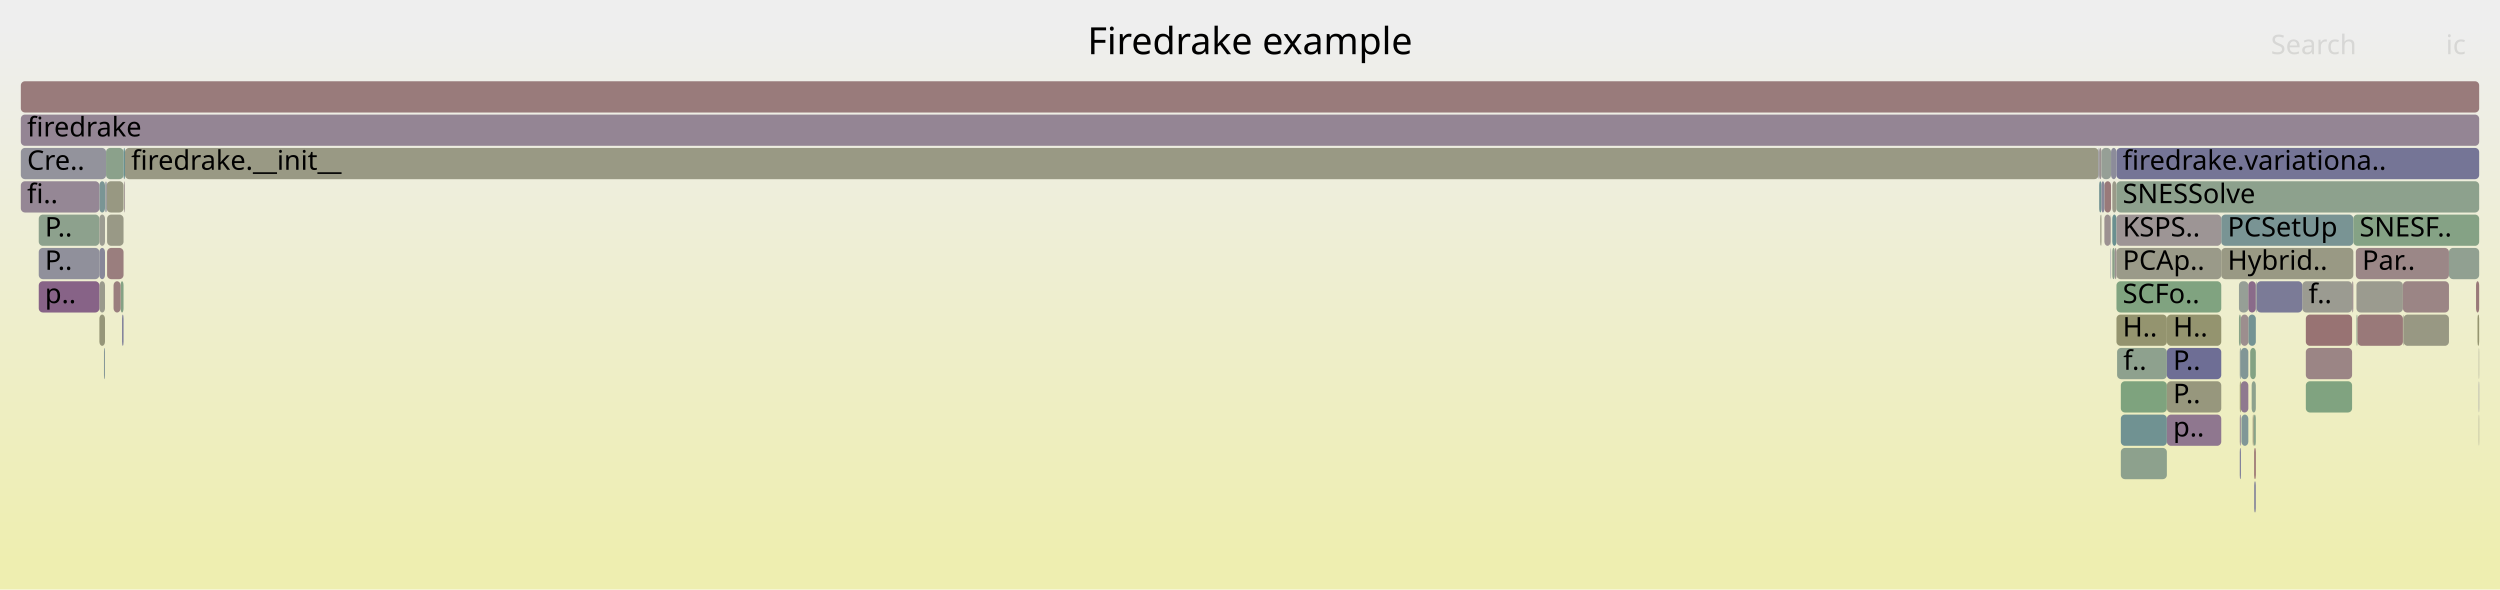
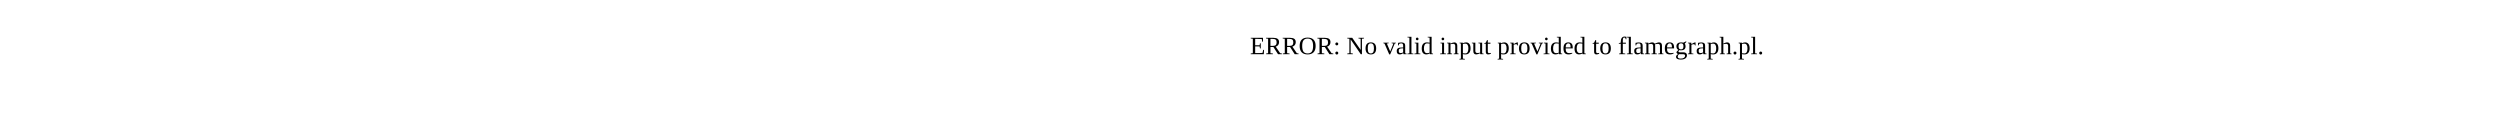
- <svg xmlns="http://www.w3.org/2000/svg" version="1.1" width="1200" height="283" viewBox="0 0 1200 283">
-   <defs>
-     <linearGradient id="background" y1="0" y2="1" x1="0" x2="0">
-       <stop stop-color="#eeeeee" offset="5%" />
-       <stop stop-color="#eeeeb0" offset="95%" />
-     </linearGradient>
-   </defs>
-   <style type="text/css">
- 	text { font-family:Verdana; font-size:13px; fill:rgb(0,0,0); }
- 	#search, #ignorecase { opacity:0.1; cursor:pointer; }
- 	#search:hover, #search.show, #ignorecase:hover, #ignorecase.show { opacity:1; }
- 	#subtitle { text-anchor:middle; font-color:rgb(160,160,160); }
- 	#title { text-anchor:middle; font-size:18px}
- 	#unzoom { cursor:pointer; }
- 	#frames &gt; *:hover { stroke:black; stroke-width:0.5; cursor:pointer; }
- 	.hide { display:none; }
- 	.parent { opacity:0.5; }
- </style>
-   <rect x="0.0" y="0" width="1200.0" height="283.0" fill="url(#background)" />
-   <text id="title" x="600.00" y="26">Firedrake example</text>
-   <text id="details" x="10.00" y="265"> </text>
-   <text id="unzoom" x="10.00" y="26" class="hide">Reset Zoom</text>
-   <text id="search" x="1090.00" y="26">Search</text>
-   <text id="ignorecase" x="1174.00" y="26">ic</text>
-   <text id="matched" x="1090.00" y="265"> </text>
-   <g id="frames">
-     <g>
-       <rect x="10.0" y="39" width="1180.0" height="15.0" fill="rgb(153.413,122.836,122.836)" rx="2" ry="2" />
-       <text x="13.00" y="49.5" />
-     </g>
-     <g>
-       <rect x="1074.7" y="135" width="4.5" height="15.0" fill="rgb(149.599,159.368,149.599)" rx="2" ry="2" />
-       <text x="1077.74" y="145.5" />
-     </g>
-     <g>
-       <rect x="1015.9" y="119" width="50.3" height="15.0" fill="rgb(153.728,153.728,137.297)" rx="2" ry="2" />
-       <text x="1018.88" y="129.5">PCAp..</text>
-     </g>
-     <g>
-       <rect x="1007.6" y="71" width="1.1" height="15.0" fill="rgb(156.267,144.713,144.713)" rx="2" ry="2" />
-       <text x="1010.65" y="81.5" />
-     </g>
-     <g>
-       <rect x="1018.0" y="199" width="22.1" height="15.0" fill="rgb(112.029,146.082,146.082)" rx="2" ry="2" />
-       <text x="1020.97" y="209.5" />
-     </g>
-     <g>
-       <rect x="1075.9" y="199" width="3.3" height="15.0" fill="rgb(129.485,150.607,150.607)" rx="2" ry="2" />
-       <text x="1078.89" y="209.5" />
-     </g>
-     <g>
-       <rect x="50.7" y="87" width="0.2" height="15.0" fill="rgb(113.363,113.363,149.361)" rx="2" ry="2" />
-       <text x="53.71" y="97.5" />
-     </g>
-     <g>
-       <rect x="1079.2" y="135" width="3.6" height="15.0" fill="rgb(138.268,107.438,138.268)" rx="2" ry="2" />
-       <text x="1082.17" y="145.5" />
-     </g>
-     <g>
-       <rect x="1074.7" y="151" width="0.9" height="15.0" fill="rgb(136.097,161.566,136.097)" rx="2" ry="2" />
-       <text x="1077.74" y="161.5" />
-     </g>
-     <g>
-       <rect x="1008.0" y="103" width="0.3" height="15.0" fill="rgb(153.588,153.588,136.619)" rx="2" ry="2" />
-       <text x="1011.00" y="113.5" />
-     </g>
-     <g>
-       <rect x="1175.5" y="119" width="14.5" height="15.0" fill="rgb(144.785,160.151,144.785)" rx="2" ry="2" />
-       <text x="1178.45" y="129.5" />
-     </g>
-     <g>
-       <rect x="1016.2" y="167" width="23.9" height="15.0" fill="rgb(142.303,160.555,142.303)" rx="2" ry="2" />
-       <text x="1019.18" y="177.5">f..</text>
-     </g>
-     <g>
-       <rect x="1153.7" y="151" width="21.8" height="15.0" fill="rgb(152.436,152.436,131.037)" rx="2" ry="2" />
-       <text x="1156.68" y="161.5" />
-     </g>
-     <g>
-       <rect x="18.6" y="103" width="29.1" height="15.0" fill="rgb(141.128,160.747,141.128)" rx="2" ry="2" />
-       <text x="21.55" y="113.5">P..</text>
-     </g>
-     <g>
-       <rect x="1082.8" y="135" width="0.4" height="15.0" fill="rgb(149.27,159.421,149.27)" rx="2" ry="2" />
-       <text x="1085.81" y="145.5" />
-     </g>
-     <g>
-       <rect x="1081.8" y="199" width="1.0" height="15.0" fill="rgb(136.464,161.506,136.464)" rx="2" ry="2" />
-       <text x="1084.75" y="209.5" />
-     </g>
-     <g>
-       <rect x="1013.1" y="103" width="0.2" height="15.0" fill="rgb(153.888,153.888,138.074)" rx="2" ry="2" />
-       <text x="1016.06" y="113.5" />
-     </g>
-     <g>
-       <rect x="1013.1" y="119" width="0.2" height="15.0" fill="rgb(127.67,127.67,152.13)" rx="2" ry="2" />
-       <text x="1016.06" y="129.5" />
-     </g>
-     <g>
-       <rect x="1066.2" y="103" width="63.4" height="15.0" fill="rgb(120.853,148.369,148.369)" rx="2" ry="2" />
-       <text x="1069.25" y="113.5">PCSetUp</text>
-     </g>
-     <g>
-       <rect x="1105.1" y="135" width="23.9" height="15.0" fill="rgb(155.306,155.306,144.945)" rx="2" ry="2" />
-       <text x="1108.09" y="145.5">f..</text>
-     </g>
-     <g>
-       <rect x="1083.2" y="135" width="21.9" height="15.0" fill="rgb(123.058,123.058,151.237)" rx="2" ry="2" />
-       <text x="1086.18" y="145.5" />
-     </g>
-     <g>
-       <rect x="1153.4" y="151" width="0.3" height="15.0" fill="rgb(152.651,152.651,132.076)" rx="2" ry="2" />
-       <text x="1156.40" y="161.5" />
-     </g>
-     <g>
-       <rect x="1189.8" y="199" width="0.2" height="15.0" fill="rgb(153.409,153.409,135.749)" rx="2" ry="2" />
-       <text x="1192.77" y="209.5" />
-     </g>
-     <g>
-       <rect x="1013.9" y="87" width="2.0" height="15.0" fill="rgb(153.76,153.76,137.451)" rx="2" ry="2" />
-       <text x="1016.90" y="97.5" />
-     </g>
-     <g>
-       <rect x="1081.3" y="199" width="0.5" height="15.0" fill="rgb(150.882,150.882,123.505)" rx="2" ry="2" />
-       <text x="1084.34" y="209.5" />
-     </g>
-     <g>
-       <rect x="1013.9" y="119" width="1.2" height="15.0" fill="rgb(137.834,161.283,137.834)" rx="2" ry="2" />
-       <text x="1016.90" y="129.5" />
-     </g>
-     <g>
-       <rect x="51.4" y="119" width="7.9" height="15.0" fill="rgb(153.764,125.525,125.525)" rx="2" ry="2" />
-       <text x="54.45" y="129.5" />
-     </g>
-     <g>
-       <rect x="18.6" y="119" width="29.1" height="15.0" fill="rgb(143.667,143.667,155.226)" rx="2" ry="2" />
-       <text x="21.55" y="129.5">P..</text>
-     </g>
-     <g>
-       <rect x="1010.1" y="103" width="3.0" height="15.0" fill="rgb(156.241,144.515,144.515)" rx="2" ry="2" />
-       <text x="1013.07" y="113.5" />
-     </g>
-     <g>
-       <rect x="1008.3" y="103" width="0.4" height="15.0" fill="rgb(151.385,151.385,125.941)" rx="2" ry="2" />
-       <text x="1011.34" y="113.5" />
-     </g>
-     <g>
-       <rect x="1018.0" y="215" width="22.1" height="15.0" fill="rgb(140.582,160.835,140.582)" rx="2" ry="2" />
-       <text x="1020.97" y="225.5" />
-     </g>
-     <g>
-       <rect x="1075.1" y="215" width="0.5" height="15.0" fill="rgb(109.863,109.863,148.683)" rx="2" ry="2" />
-       <text x="1078.10" y="225.5" />
-     </g>
-     <g>
-       <rect x="1129.0" y="135" width="0.6" height="15.0" fill="rgb(156.088,143.343,143.343)" rx="2" ry="2" />
-       <text x="1131.97" y="145.5" />
-     </g>
-     <g>
-       <rect x="1106.8" y="183" width="22.2" height="15.0" fill="rgb(127.966,162.889,127.966)" rx="2" ry="2" />
-       <text x="1109.81" y="193.5" />
-     </g>
-     <g>
-       <rect x="1007.6" y="87" width="1.1" height="15.0" fill="rgb(113.036,146.343,146.343)" rx="2" ry="2" />
-       <text x="1010.65" y="97.5" />
-     </g>
-     <g>
-       <rect x="57.9" y="135" width="1.4" height="15.0" fill="rgb(133.027,162.065,133.027)" rx="2" ry="2" />
-       <text x="60.95" y="145.5" />
-     </g>
-     <g>
-       <rect x="1082.0" y="231" width="0.8" height="15.0" fill="rgb(131.117,131.117,152.797)" rx="2" ry="2" />
-       <text x="1085.00" y="241.5" />
-     </g>
-     <g>
-       <rect x="1080.1" y="167" width="2.7" height="15.0" fill="rgb(131.172,162.367,131.172)" rx="2" ry="2" />
-       <text x="1083.14" y="177.5" />
-     </g>
-     <g>
-       <rect x="60.0" y="71" width="947.3" height="15.0" fill="rgb(152.623,152.623,131.941)" rx="2" ry="2" />
-       <text x="62.98" y="81.5">firedrake.__init__</text>
-     </g>
-     <g>
-       <rect x="1010.1" y="87" width="3.2" height="15.0" fill="rgb(153.278,121.798,121.798)" rx="2" ry="2" />
-       <text x="1013.07" y="97.5" />
-     </g>
-     <g>
-       <rect x="1015.9" y="71" width="174.1" height="15.0" fill="rgb(117.113,117.113,150.086)" rx="2" ry="2" />
-       <text x="1018.88" y="81.5">firedrake.variationa..</text>
-     </g>
-     <g>
-       <rect x="10.0" y="71" width="40.9" height="15.0" fill="rgb(147.21,147.21,155.912)" rx="2" ry="2" />
-       <text x="13.00" y="81.5">Cre..</text>
-     </g>
-     <g>
-       <rect x="1015.1" y="119" width="0.8" height="15.0" fill="rgb(156.245,144.544,144.544)" rx="2" ry="2" />
-       <text x="1018.11" y="129.5" />
-     </g>
-     <g>
-       <rect x="1106.8" y="151" width="22.2" height="15.0" fill="rgb(152.412,115.16,115.16)" rx="2" ry="2" />
-       <text x="1109.81" y="161.5" />
-     </g>
-     <g>
-       <rect x="1008.7" y="87" width="1.4" height="15.0" fill="rgb(137.479,137.479,154.028)" rx="2" ry="2" />
-       <text x="1011.68" y="97.5" />
-     </g>
-     <g>
-       <rect x="1075.1" y="183" width="0.5" height="15.0" fill="rgb(147.96,147.96,109.346)" rx="2" ry="2" />
-       <text x="1078.10" y="193.5" />
-     </g>
-     <g>
-       <rect x="50.4" y="87" width="0.3" height="15.0" fill="rgb(150.878,159.159,150.878)" rx="2" ry="2" />
-       <text x="53.42" y="97.5" />
-     </g>
-     <g>
-       <rect x="1130.8" y="119" width="44.7" height="15.0" fill="rgb(154.998,134.987,134.987)" rx="2" ry="2" />
-       <text x="1133.84" y="129.5">Par..</text>
-     </g>
-     <g>
-       <rect x="50.9" y="71" width="8.4" height="15.0" fill="rgb(139.299,161.044,139.299)" rx="2" ry="2" />
-       <text x="53.94" y="81.5" />
-     </g>
-     <g>
-       <rect x="47.7" y="151" width="2.7" height="15.0" fill="rgb(150.33,150.33,120.829)" rx="2" ry="2" />
-       <text x="50.74" y="161.5" />
-     </g>
-     <g>
-       <rect x="1013.9" y="103" width="2.0" height="15.0" fill="rgb(105.808,144.469,144.469)" rx="2" ry="2" />
-       <text x="1016.90" y="113.5" />
-     </g>
-     <g>
-       <rect x="1131.1" y="151" width="0.5" height="15.0" fill="rgb(139.129,161.072,139.129)" rx="2" ry="2" />
-       <text x="1134.07" y="161.5" />
-     </g>
-     <g>
-       <rect x="47.7" y="87" width="2.7" height="15.0" fill="rgb(121.613,148.566,148.566)" rx="2" ry="2" />
-       <text x="50.74" y="97.5" />
-     </g>
-     <g>
-       <rect x="50.9" y="87" width="0.3" height="15.0" fill="rgb(115.015,115.015,149.68)" rx="2" ry="2" />
-       <text x="53.94" y="97.5" />
-     </g>
-     <g>
-       <rect x="10.0" y="55" width="1180.0" height="15.0" fill="rgb(148.34,133.247,148.34)" rx="2" ry="2" />
-       <text x="13.00" y="65.5">firedrake</text>
-     </g>
-     <g>
-       <rect x="1075.1" y="167" width="0.5" height="15.0" fill="rgb(132.913,151.496,151.496)" rx="2" ry="2" />
-       <text x="1078.10" y="177.5" />
-     </g>
-     <g>
-       <rect x="1188.5" y="135" width="1.5" height="15.0" fill="rgb(153.159,120.889,120.889)" rx="2" ry="2" />
-       <text x="1191.45" y="145.5" />
-     </g>
-     <g>
-       <rect x="1189.8" y="167" width="0.2" height="15.0" fill="rgb(153.989,153.989,138.563)" rx="2" ry="2" />
-       <text x="1192.77" y="177.5" />
-     </g>
-     <g>
-       <rect x="1075.1" y="199" width="0.5" height="15.0" fill="rgb(148.192,132.867,148.192)" rx="2" ry="2" />
-       <text x="1078.10" y="209.5" />
-     </g>
-     <g>
-       <rect x="49.9" y="167" width="0.5" height="15.0" fill="rgb(134.704,151.96,151.96)" rx="2" ry="2" />
-       <text x="52.94" y="177.5" />
-     </g>
-     <g>
-       <rect x="59.6" y="87" width="0.4" height="15.0" fill="rgb(156.102,143.452,143.452)" rx="2" ry="2" />
-       <text x="62.65" y="97.5" />
-     </g>
-     <g>
-       <rect x="1013.3" y="71" width="2.6" height="15.0" fill="rgb(139.603,139.603,154.439)" rx="2" ry="2" />
-       <text x="1016.35" y="81.5" />
-     </g>
-     <g>
-       <rect x="1079.2" y="151" width="3.6" height="15.0" fill="rgb(116.477,147.235,147.235)" rx="2" ry="2" />
-       <text x="1082.17" y="161.5" />
-     </g>
-     <g>
-       <rect x="58.6" y="151" width="0.7" height="15.0" fill="rgb(122.477,122.477,151.124)" rx="2" ry="2" />
-       <text x="61.62" y="161.5" />
-     </g>
-     <g>
-       <rect x="1018.0" y="183" width="22.1" height="15.0" fill="rgb(125.747,163.25,125.747)" rx="2" ry="2" />
-       <text x="1020.97" y="193.5" />
-     </g>
-     <g>
-       <rect x="1066.2" y="119" width="63.4" height="15.0" fill="rgb(152.736,152.736,132.49)" rx="2" ry="2" />
-       <text x="1069.25" y="129.5">Hybrid..</text>
-     </g>
-     <g>
-       <rect x="1075.6" y="183" width="3.6" height="15.0" fill="rgb(143.37,120.51,143.37)" rx="2" ry="2" />
-       <text x="1078.58" y="193.5" />
-     </g>
-     <g>
-       <rect x="1007.3" y="71" width="0.3" height="15.0" fill="rgb(130.752,130.752,152.726)" rx="2" ry="2" />
-       <text x="1010.26" y="81.5" />
-     </g>
-     <g>
-       <rect x="1189.8" y="183" width="0.2" height="15.0" fill="rgb(127.465,127.465,152.09)" rx="2" ry="2" />
-       <text x="1192.77" y="193.5" />
-     </g>
-     <g>
-       <rect x="1106.8" y="167" width="22.2" height="15.0" fill="rgb(154.777,133.291,133.291)" rx="2" ry="2" />
-       <text x="1109.81" y="177.5" />
-     </g>
-     <g>
-       <rect x="1015.9" y="135" width="50.3" height="15.0" fill="rgb(127.608,162.948,127.608)" rx="2" ry="2" />
-       <text x="1018.88" y="145.5">SCFo..</text>
-     </g>
-     <g>
-       <rect x="1131.6" y="151" width="21.8" height="15.0" fill="rgb(153.229,121.42,121.42)" rx="2" ry="2" />
-       <text x="1134.58" y="161.5" />
-     </g>
-     <g>
-       <rect x="1075.6" y="167" width="3.6" height="15.0" fill="rgb(128.53,150.36,150.36)" rx="2" ry="2" />
-       <text x="1078.58" y="177.5" />
-     </g>
-     <g>
-       <rect x="59.3" y="71" width="0.7" height="15.0" fill="rgb(105.492,144.387,144.387)" rx="2" ry="2" />
-       <text x="62.27" y="81.5" />
-     </g>
-     <g>
-       <rect x="1015.9" y="87" width="174.1" height="15.0" fill="rgb(140.932,160.779,140.932)" rx="2" ry="2" />
-       <text x="1018.88" y="97.5">SNESSolve</text>
-     </g>
-     <g>
-       <rect x="51.2" y="87" width="8.1" height="15.0" fill="rgb(152.245,152.245,130.112)" rx="2" ry="2" />
-       <text x="54.21" y="97.5" />
-     </g>
-     <g>
-       <rect x="1015.9" y="151" width="24.2" height="15.0" fill="rgb(148.326,148.326,111.119)" rx="2" ry="2" />
-       <text x="1018.88" y="161.5">H..</text>
-     </g>
-     <g>
-       <rect x="1015.9" y="103" width="50.3" height="15.0" fill="rgb(156.772,148.582,148.582)" rx="2" ry="2" />
-       <text x="1018.88" y="113.5">KSPS..</text>
-     </g>
-     <g>
-       <rect x="1040.1" y="199" width="26.1" height="15.0" fill="rgb(142.744,118.907,142.744)" rx="2" ry="2" />
-       <text x="1043.09" y="209.5">p..</text>
-     </g>
-     <g>
-       <rect x="10.0" y="87" width="37.7" height="15.0" fill="rgb(149.052,135.072,149.052)" rx="2" ry="2" />
-       <text x="13.00" y="97.5">fi..</text>
-     </g>
-     <g>
-       <rect x="47.7" y="103" width="2.7" height="15.0" fill="rgb(155.601,155.601,146.375)" rx="2" ry="2" />
-       <text x="50.74" y="113.5" />
-     </g>
-     <g>
-       <rect x="1008.7" y="71" width="4.6" height="15.0" fill="rgb(150.299,159.254,150.299)" rx="2" ry="2" />
-       <text x="1011.68" y="81.5" />
-     </g>
-     <g>
-       <rect x="1040.1" y="183" width="26.1" height="15.0" fill="rgb(151.255,151.255,125.311)" rx="2" ry="2" />
-       <text x="1043.09" y="193.5">P..</text>
-     </g>
-     <g>
-       <rect x="47.7" y="135" width="2.7" height="15.0" fill="rgb(154.191,154.191,139.539)" rx="2" ry="2" />
-       <text x="50.74" y="145.5" />
-     </g>
-     <g>
-       <rect x="1080.8" y="183" width="2.0" height="15.0" fill="rgb(141.245,160.728,141.245)" rx="2" ry="2" />
-       <text x="1083.85" y="193.5" />
-     </g>
-     <g>
-       <rect x="1129.6" y="103" width="60.4" height="15.0" fill="rgb(132.995,162.071,132.995)" rx="2" ry="2" />
-       <text x="1132.58" y="113.5">SNESF..</text>
-     </g>
-     <g>
-       <rect x="1040.1" y="151" width="26.1" height="15.0" fill="rgb(148.218,148.218,110.593)" rx="2" ry="2" />
-       <text x="1043.09" y="161.5">H..</text>
-     </g>
-     <g>
-       <rect x="1131.1" y="135" width="22.3" height="15.0" fill="rgb(154.803,154.803,142.509)" rx="2" ry="2" />
-       <text x="1134.07" y="145.5" />
-     </g>
-     <g>
-       <rect x="1075.6" y="151" width="3.6" height="15.0" fill="rgb(155.965,142.401,142.401)" rx="2" ry="2" />
-       <text x="1078.58" y="161.5" />
-     </g>
-     <g>
-       <rect x="1153.4" y="135" width="22.1" height="15.0" fill="rgb(154.706,132.745,132.745)" rx="2" ry="2" />
-       <text x="1156.40" y="145.5" />
-     </g>
-     <g>
-       <rect x="47.7" y="119" width="2.7" height="15.0" fill="rgb(134.724,134.724,153.495)" rx="2" ry="2" />
-       <text x="50.74" y="129.5" />
-     </g>
-     <g>
-       <rect x="18.6" y="135" width="29.1" height="15.0" fill="rgb(134.802,98.554,134.802)" rx="2" ry="2" />
-       <text x="21.55" y="145.5">p..</text>
-     </g>
-     <g>
-       <rect x="1082.0" y="215" width="0.8" height="15.0" fill="rgb(152.183,113.402,113.402)" rx="2" ry="2" />
-       <text x="1085.00" y="225.5" />
-     </g>
-     <g>
-       <rect x="1040.1" y="167" width="26.1" height="15.0" fill="rgb(110.194,110.194,148.747)" rx="2" ry="2" />
-       <text x="1043.09" y="177.5">P..</text>
-     </g>
-     <g>
-       <rect x="51.4" y="103" width="7.9" height="15.0" fill="rgb(153.066,153.066,134.09)" rx="2" ry="2" />
-       <text x="54.45" y="113.5" />
-     </g>
-     <g>
-       <rect x="54.5" y="135" width="3.4" height="15.0" fill="rgb(153.844,126.136,126.136)" rx="2" ry="2" />
-       <text x="57.46" y="145.5" />
-     </g>
-     <g>
-       <rect x="1189.2" y="151" width="0.8" height="15.0" fill="rgb(148.765,148.765,113.244)" rx="2" ry="2" />
-       <text x="1192.16" y="161.5" />
-     </g>
-   </g>
+ <svg xmlns="http://www.w3.org/2000/svg" version="1.1" width="1200" height="65" viewBox="0 0 1200 65">
+   <text x="600.00" y="26">ERROR: No valid input provided to flamegraph.pl.</text>
</svg>
